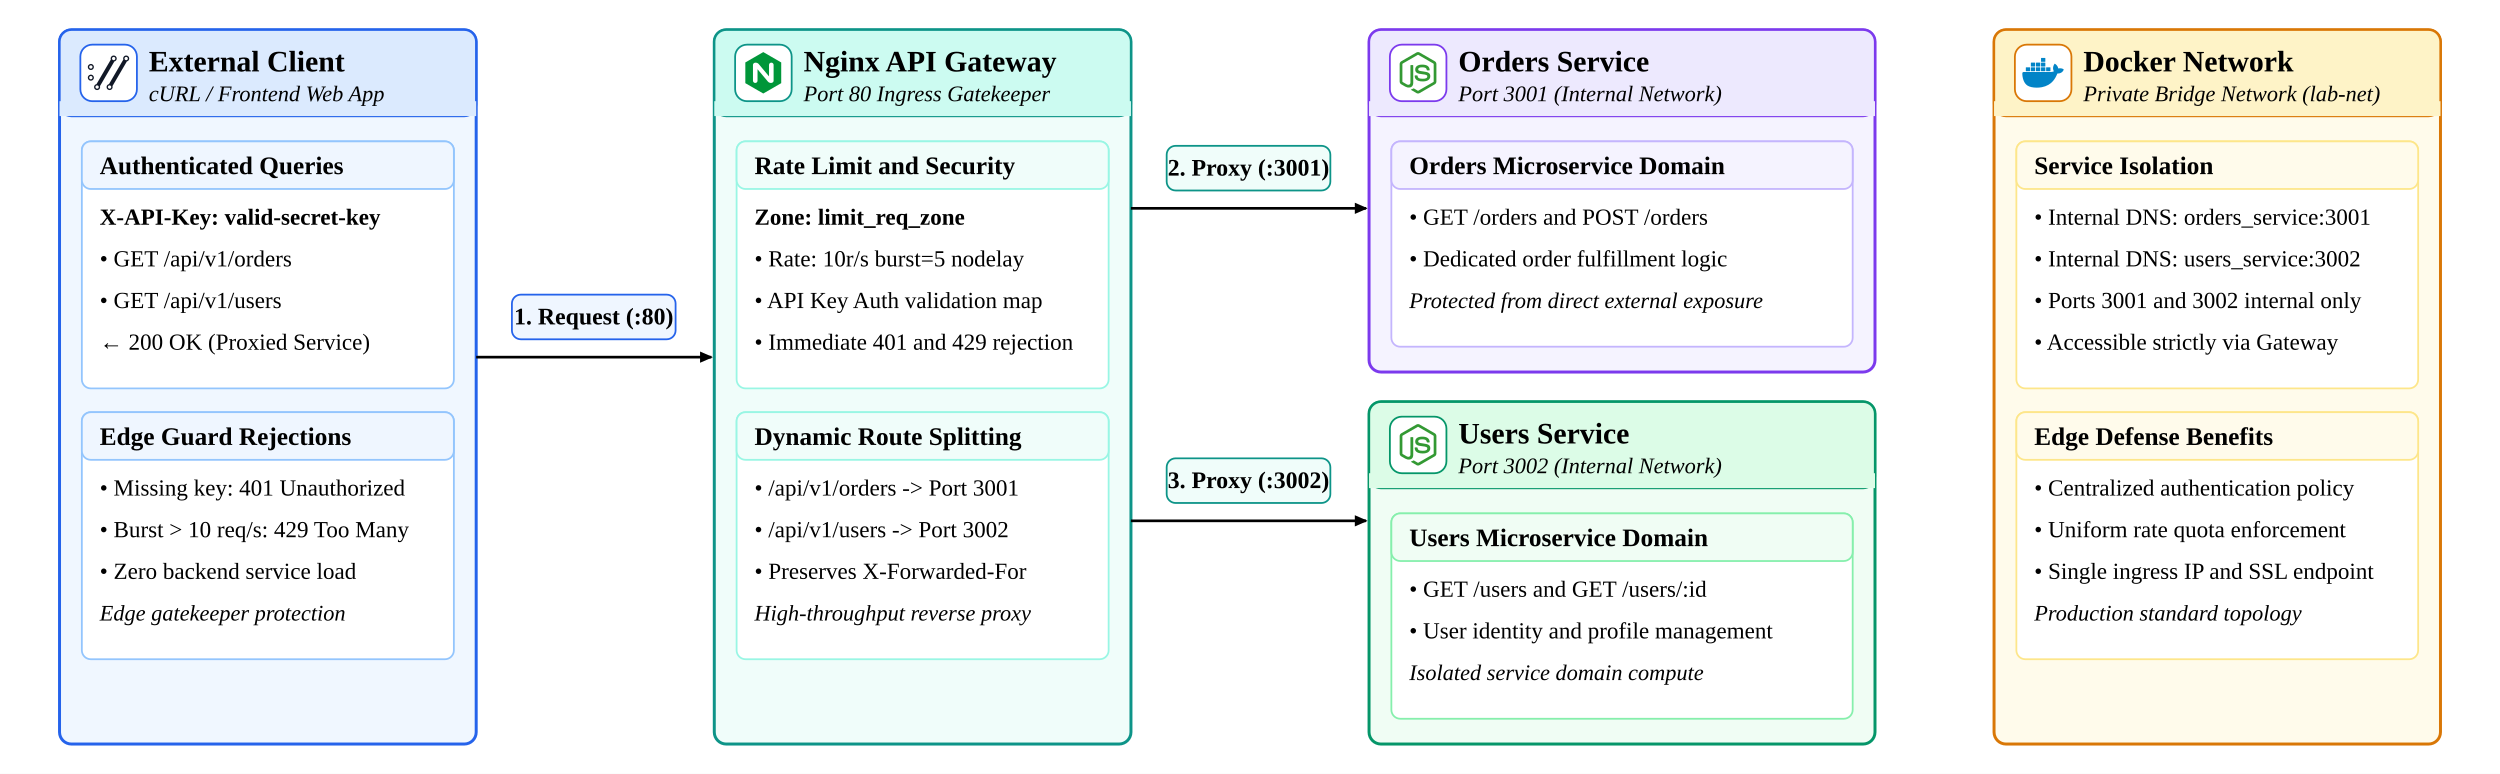
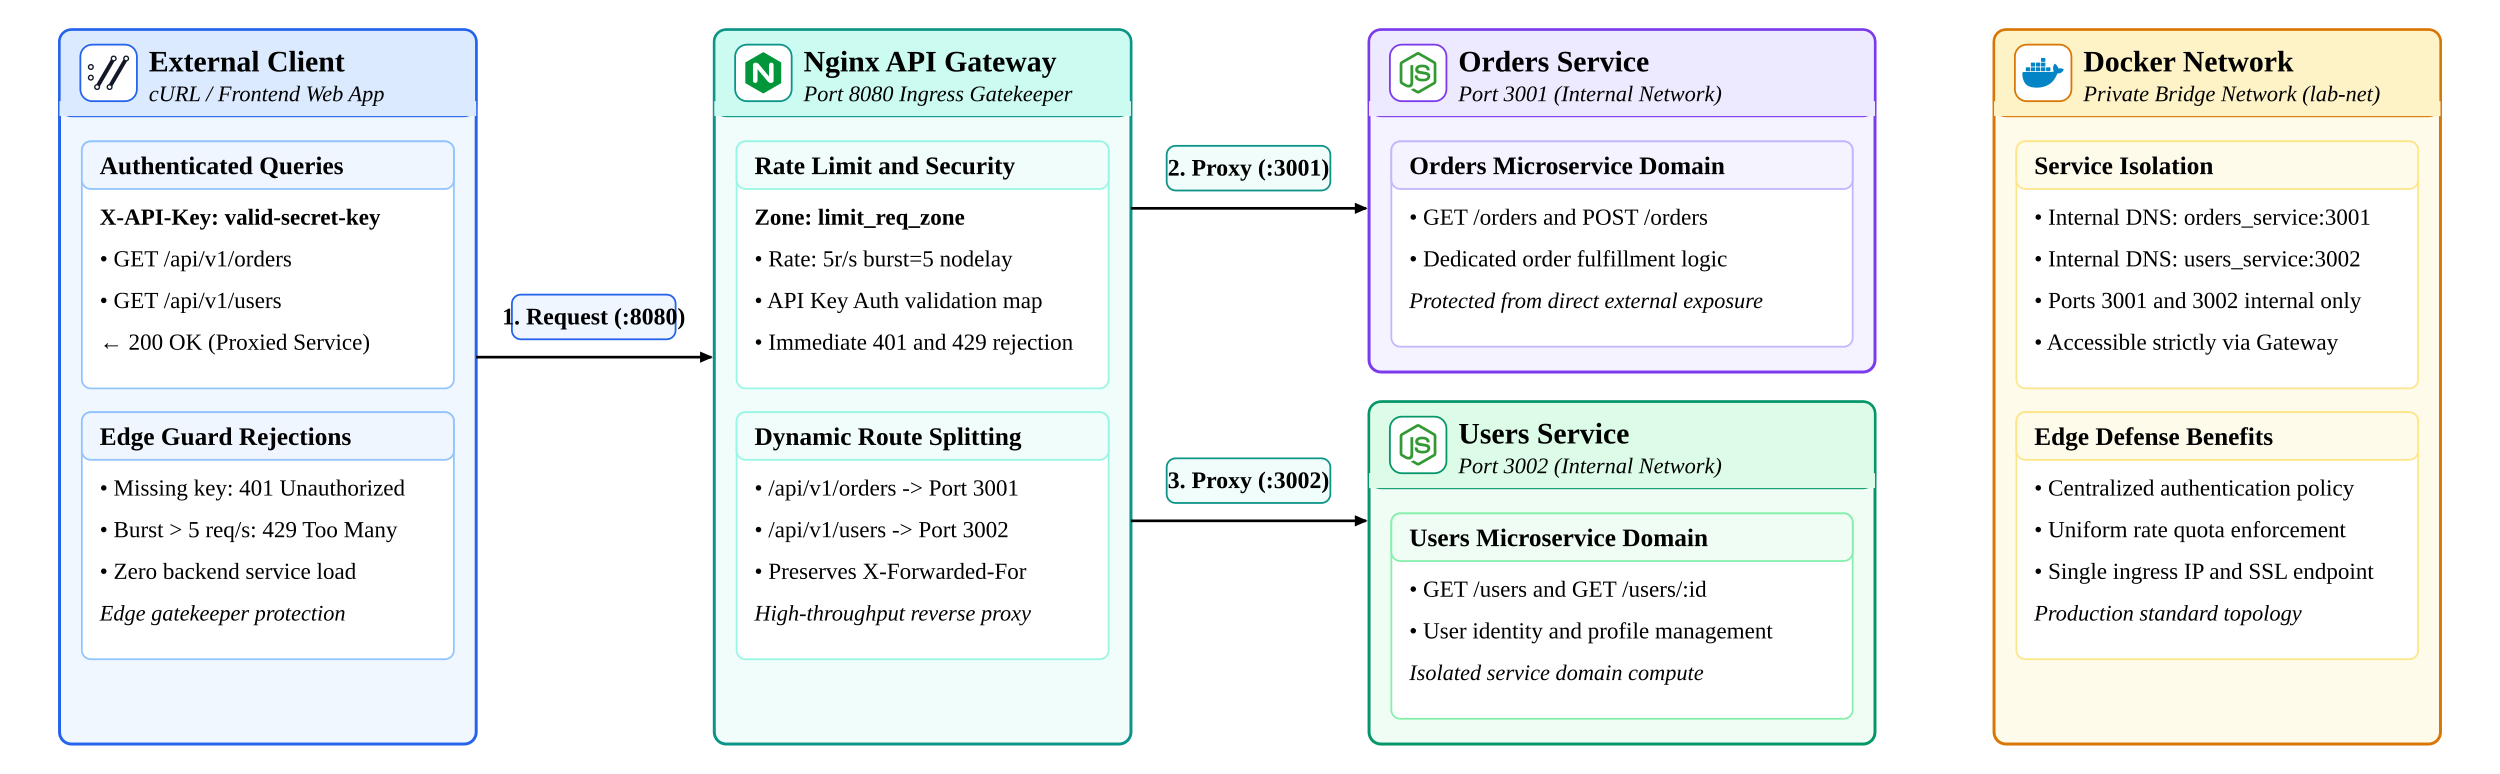
<svg xmlns="http://www.w3.org/2000/svg" viewBox="0 0 1680 520" width="1680" height="520">
  <defs>
    <style>
      text {
        font-family: "Times New Roman", Times, "Liberation Serif", serif;
        fill: #000000;
      }
      .title-text {
        font-size: 20px;
        font-weight: bold;
        fill: #000000;
      }
      .subtitle-text {
        font-size: 15px;
        font-style: italic;
        fill: #000000;
      }
      .section-heading {
        font-size: 17px;
        font-weight: bold;
        fill: #000000;
      }
      .code-font {
        font-family: "Times New Roman", Times, "Liberation Serif", serif;
        font-size: 15.5px;
        fill: #000000;
      }
      .body-text {
        font-size: 15.5px;
        fill: #000000;
      }
      .arrow-label {
        font-size: 16px;
        font-weight: bold;
        fill: #000000;
      }
      .arrow-sub {
        font-size: 14.5px;
        font-style: italic;
        fill: #000000;
      }
      .flow-step-title {
        font-size: 16.5px;
        font-weight: bold;
        fill: #000000;
      }
      .flow-step-sub {
        font-size: 14.5px;
        font-style: italic;
        fill: #000000;
      }
    </style>
    <marker id="arr-black" viewBox="0 0 10 10" refX="7" refY="5" markerWidth="6" markerHeight="6" orient="auto-start-reverse">
      <path d="M 0 1.5 L 8 5 L 0 8.5 z" fill="#000000" />
    </marker>
  </defs>
  <rect width="100%" height="100%" fill="#ffffff" />
  <g transform="translate(40, 20)">
    <rect width="280" height="480" rx="8" fill="#f0f7ff" stroke="#2563eb" stroke-width="2" />
    <rect width="280" height="58" rx="8" fill="#dbeafe" stroke="#2563eb" stroke-width="1.5" />
    <rect y="48" width="280" height="10" fill="#dbeafe" />
    <rect x="14" y="10" width="38" height="38" rx="8" fill="#ffffff" stroke="#2563eb" stroke-width="1.2" />
    <g transform="translate(19, 15) scale(1.16)">
      <path d="M.803 14.817c0-.534.433-.967.967-.967.533 0 .967.432.967.967 0 .533-.433.966-.967.966-.533 0-.967-.432-.967-.966m2.736 0c0-.196-.053-.376-.112-.552-.234-.702-.876-1.217-1.657-1.217-.125 0-.234.046-.352.071C.615 13.287 0 13.965 0 14.817c0 .976.792 1.769 1.77 1.769.977 0 1.769-.793 1.769-1.769m-1.769-7.149c.533 0 .967.433.967.967 0 .533-.433.967-.967.967-.534 0-.967-.433-.967-.967 0-.533.432-.967.967-.967m0 2.736c.977 0 1.769-.792 1.769-1.769 0-.196-.053-.376-.112-.552-.234-.702-.877-1.217-1.657-1.217-.125 0-.234.046-.352.072C.615 7.104 0 7.782 0 8.634c0 .977.792 1.769 1.77 1.769m13.221-5.694c-.534 0-.967-.433-.967-.966a.966.966 0 01.967-.967c.533 0 .966.432.966.967 0 .533-.432.966-.966.966m-9.6 16.513c-.533 0-.967-.433-.967-.967 0-.534.433-.967.967-.967a.966.966 0 01.967.967c0 .533-.432.967-.967.967m9.6-19.249c-.978 0-1.77.792-1.77 1.769 0 .208.052.403.119.588L5.039 18.558c-.803.168-1.418.846-1.418 1.698 0 .977.792 1.769 1.77 1.769.977 0 1.769-.792 1.769-1.769 0-.196-.052-.376-.111-.552l8.343-14.273c.778-.186 1.368-.853 1.368-1.688 0-.977-.793-1.769-1.769-1.769m7.24 2.736c-.534 0-.967-.433-.967-.967a.966.966 0 01.967-.967c.533 0 .967.432.967.967 0 .533-.433.967-.967.967M12.631 21.223c-.534 0-.967-.433-.967-.967a.966.966 0 01.967-.967c.533 0 .966.432.966.967 0 .533-.432.967-.966.967M22.23 1.974c-.977 0-1.769.792-1.769 1.769 0 .208.052.403.119.588l-8.301 14.226c-.802.168-1.417.846-1.417 1.698 0 .977.792 1.769 1.769 1.769.976 0 1.769-.792 1.769-1.769 0-.196-.052-.376-.111-.552l8.343-14.273C23.409 5.245 24 4.578 24 3.743c0-.977-.792-1.769-1.77-1.769" fill="#111827" />
    </g>
    <text x="60" y="28" text-anchor="start" class="title-text">External Client</text>
    <text x="60" y="48" text-anchor="start" class="subtitle-text">cURL / Frontend Web App</text>
    <g transform="translate(15, 75)">
      <rect width="250" height="166" rx="6" fill="#ffffff" stroke="#93c5fd" stroke-width="1.2" />
      <rect width="250" height="32" rx="6" fill="#eff6ff" stroke="#93c5fd" stroke-width="1.2" />
      <text x="12" y="22" class="section-heading">Authenticated Queries</text>
      <text x="12" y="56" class="code-font" font-weight="bold">X-API-Key: valid-secret-key</text>
      <text x="12" y="84" class="body-text">• GET /api/v1/orders</text>
      <text x="12" y="112" class="body-text">• GET /api/v1/users</text>
      <text x="12" y="140" class="body-text">← 200 OK (Proxied Service)</text>
    </g>
    <g transform="translate(15, 257)">
      <rect width="250" height="166" rx="6" fill="#ffffff" stroke="#93c5fd" stroke-width="1.2" />
      <rect width="250" height="32" rx="6" fill="#eff6ff" stroke="#93c5fd" stroke-width="1.2" />
      <text x="12" y="22" class="section-heading">Edge Guard Rejections</text>
      <text x="12" y="56" class="body-text">• Missing key: 401 Unauthorized</text>
-       <text x="12" y="84" class="body-text">• Burst &gt; 10 req/s: 429 Too Many</text>
+       <text x="12" y="84" class="body-text">• Burst &gt; 5 req/s: 429 Too Many</text>
      <text x="12" y="112" class="body-text">• Zero backend service load</text>
      <text x="12" y="140" class="subtitle-text">Edge gatekeeper protection</text>
    </g>
  </g>
  <rect x="344" y="198" width="110" height="30" rx="6" fill="#eff6ff" stroke="#2563eb" stroke-width="1.2" />
-   <text x="399" y="218" text-anchor="middle" class="arrow-label">1. Request (:80)</text>
+   <text x="399" y="218" text-anchor="middle" class="arrow-label">1. Request (:8080)</text>
  <line x1="320" y1="240" x2="478" y2="240" stroke="#000000" stroke-width="1.8" marker-end="url(#arr-black)" />
  <g transform="translate(480, 20)">
    <rect width="280" height="480" rx="8" fill="#f0fdfa" stroke="#0d9488" stroke-width="2" />
    <rect width="280" height="58" rx="8" fill="#ccfbf1" stroke="#0d9488" stroke-width="1.5" />
    <rect y="48" width="280" height="10" fill="#ccfbf1" />
    <rect x="14" y="10" width="38" height="38" rx="8" fill="#ffffff" stroke="#0d9488" stroke-width="1.2" />
    <g transform="translate(19, 15) scale(1.16)">
      <path d="M12 0L1.605 6v12L12 24l10.395-6V6L12 0zm6 16.59c0 .705-.646 1.29-1.529 1.29-.631 0-1.351-.255-1.801-.81l-6-7.141v6.66c0 .721-.57 1.29-1.274 1.29H7.32c-.721 0-1.29-.6-1.29-1.29V7.41c0-.705.63-1.29 1.5-1.29.646 0 1.38.255 1.83.81l5.97 7.141V7.41c0-.721.6-1.29 1.29-1.29h.075c.72 0 1.29.6 1.29 1.29v9.18H18z" fill="#009639" />
    </g>
    <text x="60" y="28" text-anchor="start" class="title-text">Nginx API Gateway</text>
-     <text x="60" y="48" text-anchor="start" class="subtitle-text">Port 80 Ingress Gatekeeper</text>
+     <text x="60" y="48" text-anchor="start" class="subtitle-text">Port 8080 Ingress Gatekeeper</text>
    <g transform="translate(15, 75)">
      <rect width="250" height="166" rx="6" fill="#ffffff" stroke="#99f6e4" stroke-width="1.2" />
      <rect width="250" height="32" rx="6" fill="#f0fdfa" stroke="#99f6e4" stroke-width="1.2" />
      <text x="12" y="22" class="section-heading">Rate Limit and Security</text>
      <text x="12" y="56" class="code-font" font-weight="bold">Zone: limit_req_zone</text>
-       <text x="12" y="84" class="body-text">• Rate: 10r/s burst=5 nodelay</text>
+       <text x="12" y="84" class="body-text">• Rate: 5r/s burst=5 nodelay</text>
      <text x="12" y="112" class="body-text">• API Key Auth validation map</text>
      <text x="12" y="140" class="body-text">• Immediate 401 and 429 rejection</text>
    </g>
    <g transform="translate(15, 257)">
      <rect width="250" height="166" rx="6" fill="#ffffff" stroke="#99f6e4" stroke-width="1.2" />
      <rect width="250" height="32" rx="6" fill="#f0fdfa" stroke="#99f6e4" stroke-width="1.2" />
      <text x="12" y="22" class="section-heading">Dynamic Route Splitting</text>
      <text x="12" y="56" class="body-text">• /api/v1/orders -&gt; Port 3001</text>
      <text x="12" y="84" class="body-text">• /api/v1/users -&gt; Port 3002</text>
      <text x="12" y="112" class="body-text">• Preserves X-Forwarded-For</text>
      <text x="12" y="140" class="subtitle-text">High-throughput reverse proxy</text>
    </g>
  </g>
  <rect x="784" y="98" width="110" height="30" rx="6" fill="#f0fdfa" stroke="#0d9488" stroke-width="1.2" />
  <text x="839" y="118" text-anchor="middle" class="arrow-label">2. Proxy (:3001)</text>
  <line x1="760" y1="140" x2="918" y2="140" stroke="#000000" stroke-width="1.8" marker-end="url(#arr-black)" />
  <rect x="784" y="308" width="110" height="30" rx="6" fill="#f0fdfa" stroke="#0d9488" stroke-width="1.2" />
  <text x="839" y="328" text-anchor="middle" class="arrow-label">3. Proxy (:3002)</text>
  <line x1="760" y1="350" x2="918" y2="350" stroke="#000000" stroke-width="1.8" marker-end="url(#arr-black)" />
  <g transform="translate(920, 20)">
    <rect width="340" height="230" rx="8" fill="#f5f3ff" stroke="#7c3aed" stroke-width="2" />
    <rect width="340" height="58" rx="8" fill="#ede9fe" stroke="#7c3aed" stroke-width="1.5" />
    <rect y="48" width="340" height="10" fill="#ede9fe" />
    <rect x="14" y="10" width="38" height="38" rx="8" fill="#ffffff" stroke="#7c3aed" stroke-width="1.2" />
    <g transform="translate(19, 15) scale(1.16)">
      <path d="M11.998,24c-0.321,0-0.641-0.084-0.922-0.247l-2.936-1.737c-0.438-0.245-0.224-0.332-0.08-0.383 c0.585-0.203,0.703-0.25,1.328-0.604c0.065-0.037,0.151-0.023,0.218,0.017l2.256,1.339c0.082,0.045,0.197,0.045,0.272,0l8.795-5.076 c0.082-0.047,0.134-0.141,0.134-0.238V6.921c0-0.099-0.053-0.192-0.137-0.242l-8.791-5.072c-0.081-0.047-0.189-0.047-0.271,0 L3.075,6.68C2.99,6.729,2.936,6.825,2.936,6.921v10.15c0,0.097,0.054,0.189,0.139,0.235l2.409,1.392 c1.307,0.654,2.108-0.116,2.108-0.89V7.787c0-0.142,0.114-0.253,0.256-0.253h1.115c0.139,0,0.255,0.112,0.255,0.253v10.021 c0,1.745-0.95,2.745-2.604,2.745c-0.508,0-0.909,0-2.026-0.551L2.28,18.675c-0.57-0.329-0.922-0.945-0.922-1.604V6.921 c0-0.659,0.353-1.275,0.922-1.603l8.795-5.082c0.557-0.315,1.296-0.315,1.848,0l8.794,5.082c0.57,0.329,0.924,0.944,0.924,1.603 v10.15c0,0.659-0.354,1.273-0.924,1.604l-8.794,5.078C12.643,23.916,12.324,24,11.998,24z M19.099,13.993 c0-1.9-1.284-2.406-3.987-2.763c-2.731-0.361-3.009-0.548-3.009-1.187c0-0.528,0.235-1.233,2.258-1.233 c1.807,0,2.473,0.389,2.747,1.607c0.024,0.115,0.129,0.199,0.247,0.199h1.141c0.071,0,0.138-0.031,0.186-0.081 c0.048-0.054,0.074-0.123,0.067-0.196c-0.177-2.098-1.571-3.076-4.388-3.076c-2.508,0-4.004,1.058-4.004,2.833 c0,1.925,1.488,2.457,3.895,2.695c2.88,0.282,3.103,0.703,3.103,1.269c0,0.983-0.789,1.402-2.642,1.402 c-2.327,0-2.839-0.584-3.011-1.742c-0.02-0.124-0.126-0.215-0.253-0.215h-1.137c-0.141,0-0.254,0.112-0.254,0.253 c0,1.482,0.806,3.248,4.655,3.248C17.501,17.007,19.099,15.91,19.099,13.993z" fill="#339933" />
    </g>
    <text x="60" y="28" text-anchor="start" class="title-text">Orders Service</text>
    <text x="60" y="48" text-anchor="start" class="subtitle-text">Port 3001 (Internal Network)</text>
    <g transform="translate(15, 75)">
      <rect width="310" height="138" rx="6" fill="#ffffff" stroke="#c4b5fd" stroke-width="1.2" />
      <rect width="310" height="32" rx="6" fill="#f5f3ff" stroke="#c4b5fd" stroke-width="1.2" />
      <text x="12" y="22" class="section-heading">Orders Microservice Domain</text>
      <text x="12" y="56" class="body-text">• GET /orders and POST /orders</text>
      <text x="12" y="84" class="body-text">• Dedicated order fulfillment logic</text>
      <text x="12" y="112" class="subtitle-text">Protected from direct external exposure</text>
    </g>
  </g>
  <g transform="translate(920, 270)">
    <rect width="340" height="230" rx="8" fill="#f0fdf4" stroke="#059669" stroke-width="2" />
    <rect width="340" height="58" rx="8" fill="#dcfce7" stroke="#059669" stroke-width="1.5" />
    <rect y="48" width="340" height="10" fill="#dcfce7" />
    <rect x="14" y="10" width="38" height="38" rx="8" fill="#ffffff" stroke="#059669" stroke-width="1.2" />
    <g transform="translate(19, 15) scale(1.16)">
      <path d="M11.998,24c-0.321,0-0.641-0.084-0.922-0.247l-2.936-1.737c-0.438-0.245-0.224-0.332-0.08-0.383 c0.585-0.203,0.703-0.25,1.328-0.604c0.065-0.037,0.151-0.023,0.218,0.017l2.256,1.339c0.082,0.045,0.197,0.045,0.272,0l8.795-5.076 c0.082-0.047,0.134-0.141,0.134-0.238V6.921c0-0.099-0.053-0.192-0.137-0.242l-8.791-5.072c-0.081-0.047-0.189-0.047-0.271,0 L3.075,6.68C2.99,6.729,2.936,6.825,2.936,6.921v10.15c0,0.097,0.054,0.189,0.139,0.235l2.409,1.392 c1.307,0.654,2.108-0.116,2.108-0.89V7.787c0-0.142,0.114-0.253,0.256-0.253h1.115c0.139,0,0.255,0.112,0.255,0.253v10.021 c0,1.745-0.95,2.745-2.604,2.745c-0.508,0-0.909,0-2.026-0.551L2.28,18.675c-0.57-0.329-0.922-0.945-0.922-1.604V6.921 c0-0.659,0.353-1.275,0.922-1.603l8.795-5.082c0.557-0.315,1.296-0.315,1.848,0l8.794,5.082c0.57,0.329,0.924,0.944,0.924,1.603 v10.15c0,0.659-0.354,1.273-0.924,1.604l-8.794,5.078C12.643,23.916,12.324,24,11.998,24z M19.099,13.993 c0-1.9-1.284-2.406-3.987-2.763c-2.731-0.361-3.009-0.548-3.009-1.187c0-0.528,0.235-1.233,2.258-1.233 c1.807,0,2.473,0.389,2.747,1.607c0.024,0.115,0.129,0.199,0.247,0.199h1.141c0.071,0,0.138-0.031,0.186-0.081 c0.048-0.054,0.074-0.123,0.067-0.196c-0.177-2.098-1.571-3.076-4.388-3.076c-2.508,0-4.004,1.058-4.004,2.833 c0,1.925,1.488,2.457,3.895,2.695c2.88,0.282,3.103,0.703,3.103,1.269c0,0.983-0.789,1.402-2.642,1.402 c-2.327,0-2.839-0.584-3.011-1.742c-0.02-0.124-0.126-0.215-0.253-0.215h-1.137c-0.141,0-0.254,0.112-0.254,0.253 c0,1.482,0.806,3.248,4.655,3.248C17.501,17.007,19.099,15.91,19.099,13.993z" fill="#339933" />
    </g>
    <text x="60" y="28" text-anchor="start" class="title-text">Users Service</text>
    <text x="60" y="48" text-anchor="start" class="subtitle-text">Port 3002 (Internal Network)</text>
    <g transform="translate(15, 75)">
      <rect width="310" height="138" rx="6" fill="#ffffff" stroke="#86efac" stroke-width="1.2" />
      <rect width="310" height="32" rx="6" fill="#f0fdf4" stroke="#86efac" stroke-width="1.2" />
      <text x="12" y="22" class="section-heading">Users Microservice Domain</text>
      <text x="12" y="56" class="body-text">• GET /users and GET /users/:id</text>
      <text x="12" y="84" class="body-text">• User identity and profile management</text>
      <text x="12" y="112" class="subtitle-text">Isolated service domain compute</text>
    </g>
  </g>
  <g transform="translate(1340, 20)">
    <rect width="300" height="480" rx="8" fill="#fffbeb" stroke="#d97706" stroke-width="2" />
    <rect width="300" height="58" rx="8" fill="#fef3c7" stroke="#d97706" stroke-width="1.5" />
    <rect y="48" width="300" height="10" fill="#fef3c7" />
    <rect x="14" y="10" width="38" height="38" rx="8" fill="#ffffff" stroke="#d97706" stroke-width="1.2" />
    <g transform="translate(19, 15) scale(1.16)">
      <path d="M13.983 11.078h2.119a.186.186 0 00.186-.185V9.006a.186.186 0 00-.186-.186h-2.119a.185.185 0 00-.185.185v1.888c0 .102.083.185.185.185m-2.954-5.43h2.118a.186.186 0 00.186-.186V3.574a.186.186 0 00-.186-.185h-2.118a.185.185 0 00-.185.185v1.888c0 .102.082.185.185.185m0 2.716h2.118a.187.187 0 00.186-.186V6.29a.186.186 0 00-.186-.185h-2.118a.185.185 0 00-.185.185v1.887c0 .102.082.185.185.186m-2.93 0h2.12a.186.186 0 00.184-.186V6.29a.185.185 0 00-.185-.185H8.1a.185.185 0 00-.185.185v1.887c0 .102.083.185.185.186m-2.964 0h2.119a.186.186 0 00.185-.186V6.29a.185.185 0 00-.185-.185H5.136a.186.186 0 00-.186.185v1.887c0 .102.084.185.186.186m5.893 2.715h2.118a.186.186 0 00.186-.185V9.006a.186.186 0 00-.186-.186h-2.118a.185.185 0 00-.185.185v1.888c0 .102.082.185.185.185m-2.93 0h2.12a.185.185 0 00.184-.185V9.006a.185.185 0 00-.184-.186h-2.12a.185.185 0 00-.184.185v1.888c0 .102.083.185.185.185m-2.964 0h2.119a.185.185 0 00.185-.185V9.006a.185.185 0 00-.184-.186h-2.12a.186.186 0 00-.186.186v1.887c0 .102.084.185.186.185m-2.92 0h2.12a.185.185 0 00.184-.185V9.006a.185.185 0 00-.184-.186h-2.12a.185.185 0 00-.184.185v1.888c0 .102.082.185.185.185M23.763 9.89c-.065-.051-.672-.51-1.954-.51-.338.001-.676.03-1.01.087-.248-1.7-1.653-2.53-1.716-2.566l-.344-.199-.226.327c-.284.438-.49.922-.612 1.43-.23.97-.09 1.882.403 2.661-.595.332-1.55.413-1.744.42H.751a.751.751 0 00-.75.748 11.376 11.376 0 00.692 4.062c.545 1.428 1.355 2.48 2.41 3.124 1.18.723 3.1 1.137 5.275 1.137.983.003 1.963-.086 2.93-.266a12.248 12.248 0 003.823-1.389c.98-.567 1.86-1.288 2.61-2.136 1.252-1.418 1.998-2.997 2.553-4.4h.221c1.372 0 2.215-.549 2.68-1.009.309-.293.55-.65.707-1.046l.098-.288Z" fill="#0284c7" />
    </g>
    <text x="60" y="28" text-anchor="start" class="title-text">Docker Network</text>
    <text x="60" y="48" text-anchor="start" class="subtitle-text">Private Bridge Network (lab-net)</text>
    <g transform="translate(15, 75)">
      <rect width="270" height="166" rx="6" fill="#ffffff" stroke="#fde68a" stroke-width="1.2" />
      <rect width="270" height="32" rx="6" fill="#fffbeb" stroke="#fde68a" stroke-width="1.2" />
      <text x="12" y="22" class="section-heading">Service Isolation</text>
      <text x="12" y="56" class="body-text">• Internal DNS: orders_service:3001</text>
      <text x="12" y="84" class="body-text">• Internal DNS: users_service:3002</text>
      <text x="12" y="112" class="body-text">• Ports 3001 and 3002 internal only</text>
      <text x="12" y="140" class="body-text">• Accessible strictly via Gateway</text>
    </g>
    <g transform="translate(15, 257)">
      <rect width="270" height="166" rx="6" fill="#ffffff" stroke="#fde68a" stroke-width="1.2" />
      <rect width="270" height="32" rx="6" fill="#fffbeb" stroke="#fde68a" stroke-width="1.2" />
      <text x="12" y="22" class="section-heading">Edge Defense Benefits</text>
      <text x="12" y="56" class="body-text">• Centralized authentication policy</text>
      <text x="12" y="84" class="body-text">• Uniform rate quota enforcement</text>
      <text x="12" y="112" class="body-text">• Single ingress IP and SSL endpoint</text>
      <text x="12" y="140" class="subtitle-text">Production standard topology</text>
    </g>
  </g>
</svg>
